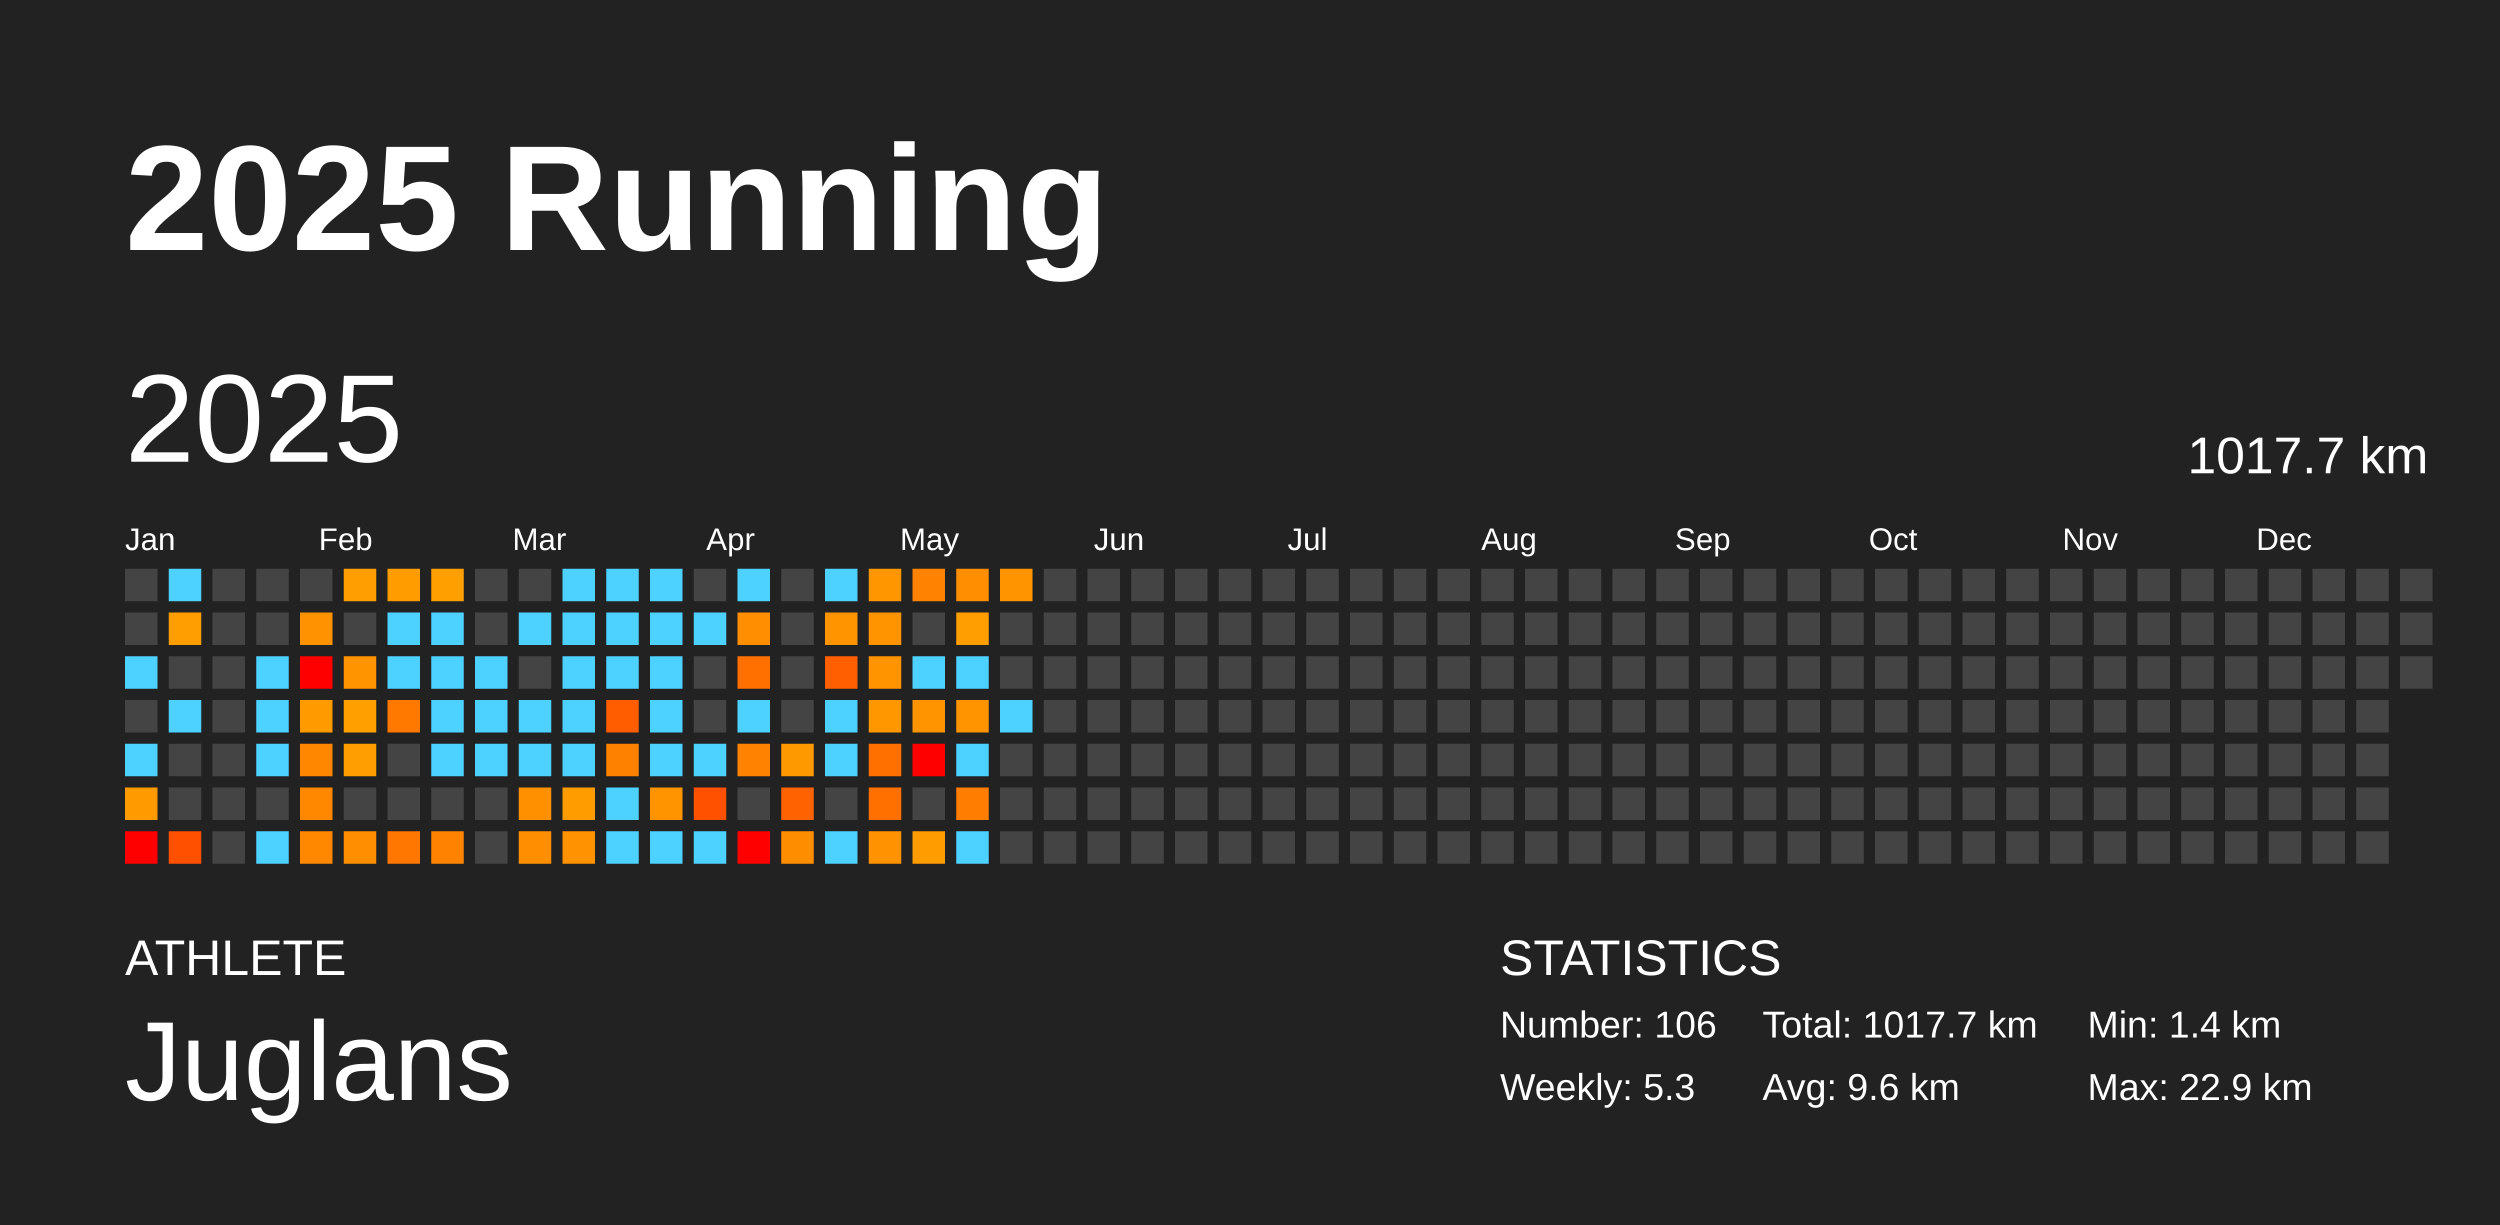
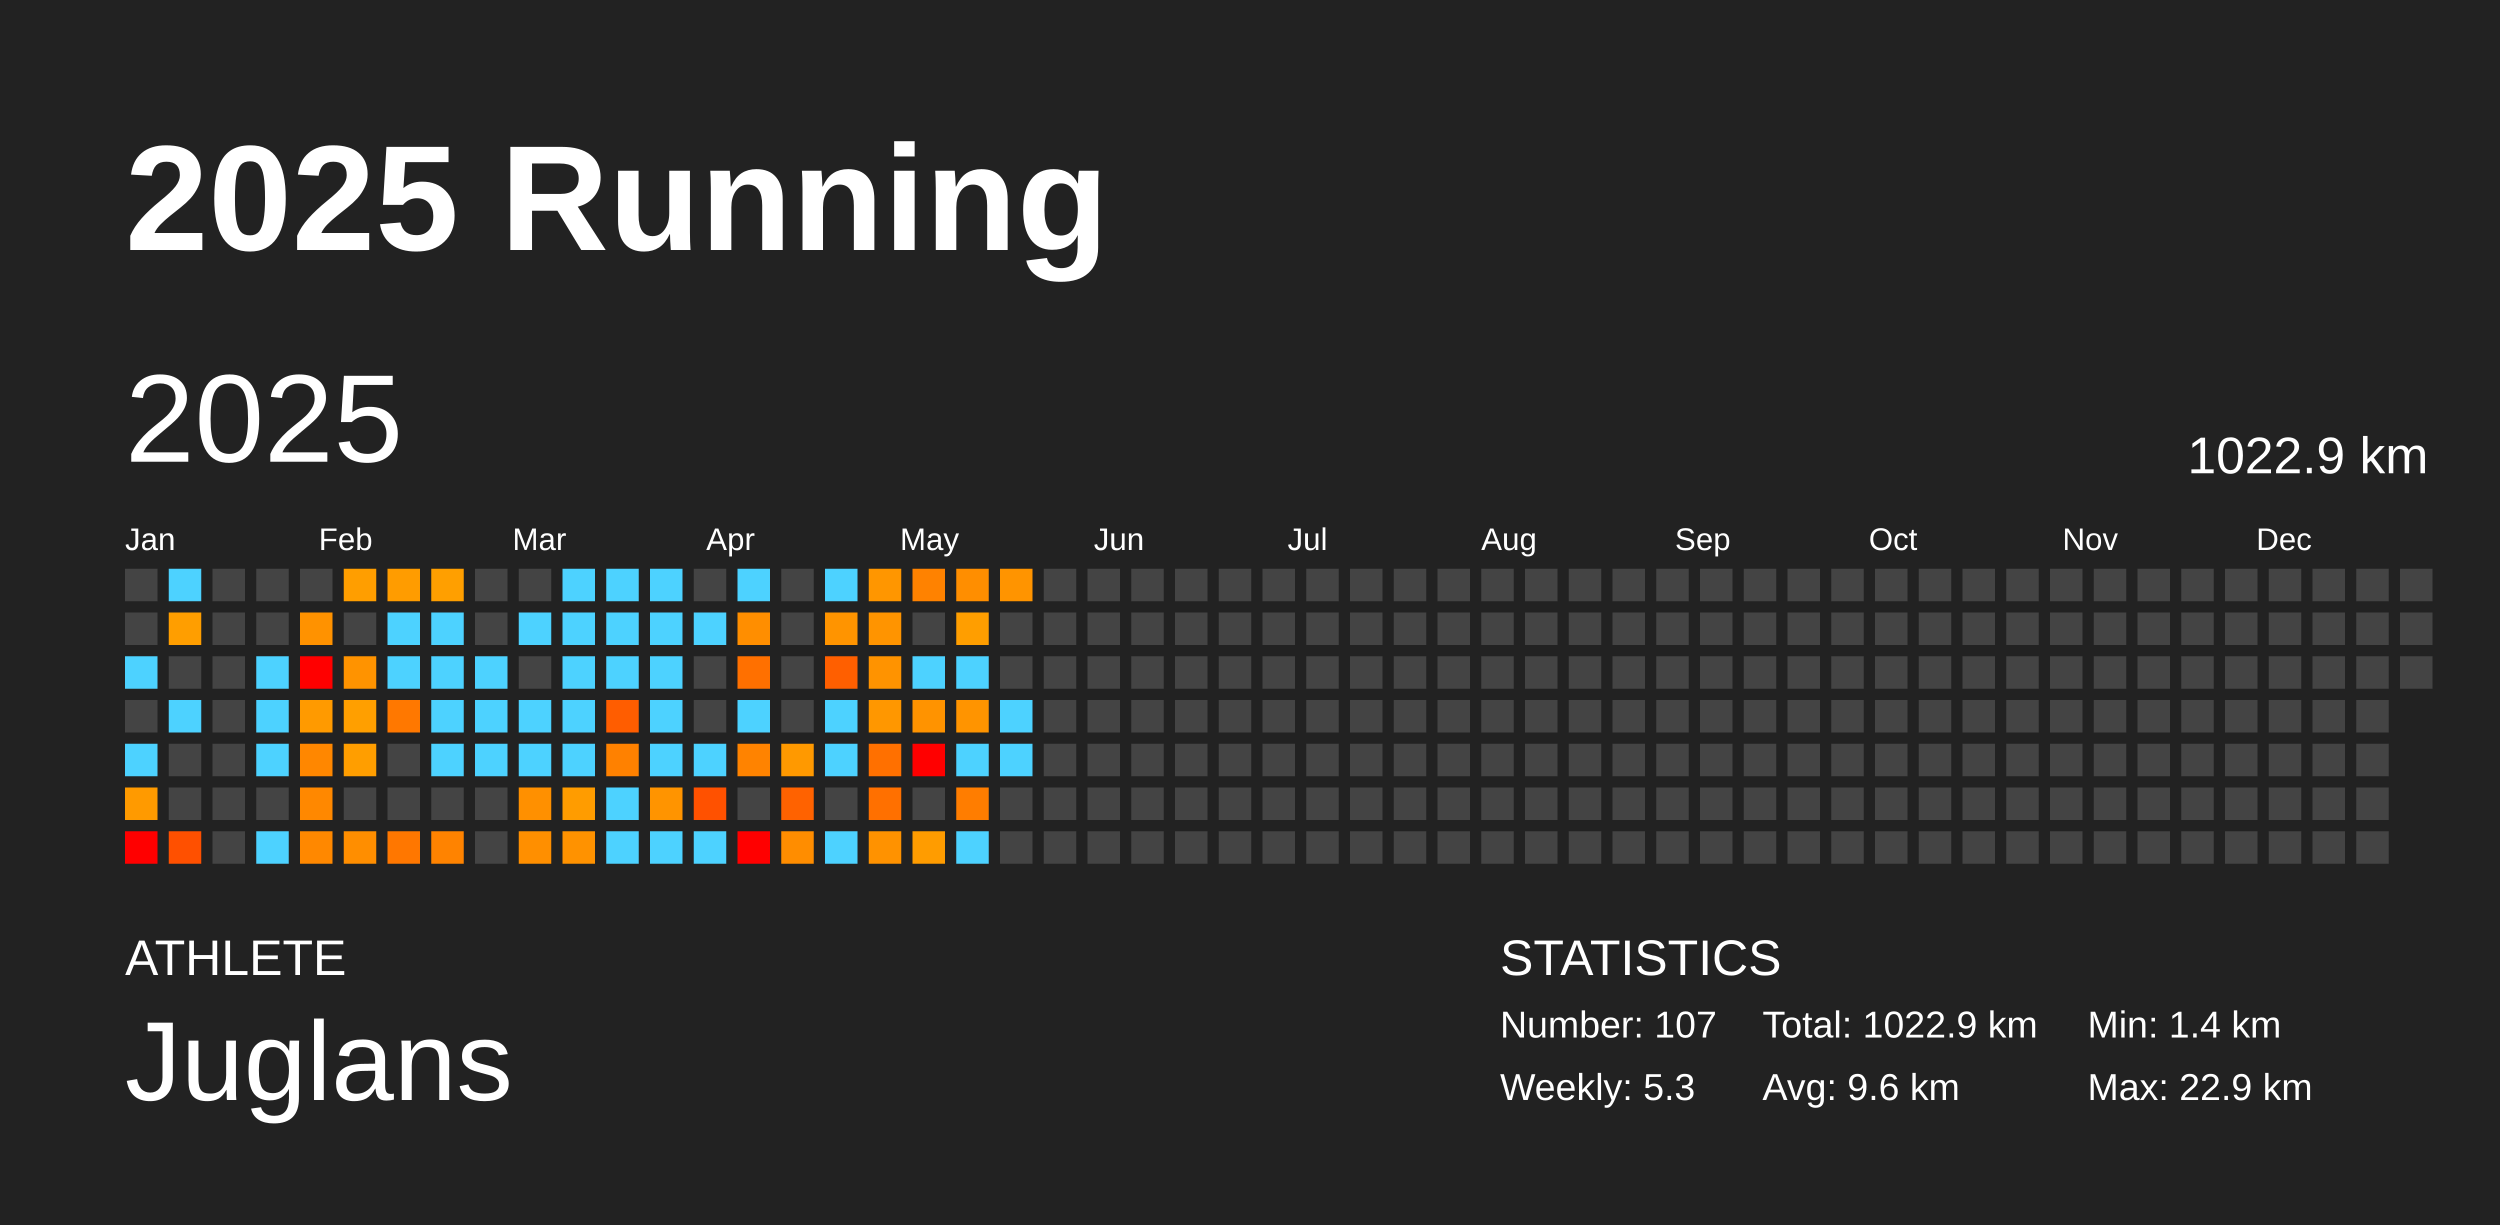
<svg xmlns="http://www.w3.org/2000/svg" baseProfile="full" height="98mm" version="1.1" viewBox="0,0,200,98" width="200mm">
  <defs />
  <rect fill="#222222" height="98" width="200" x="0" y="0" />
  <text fill="#FFFFFF" style="font-size:12px; font-family:Arial; font-weight:bold;" x="10" y="20">2025 Running</text>
  <text fill="#FFFFFF" style="font-size:4px; font-family:Arial" x="10" y="78">ATHLETE</text>
  <text fill="#FFFFFF" style="font-size:9px; font-family:Arial" x="10" y="88">Juglans</text>
  <text fill="#FFFFFF" style="font-size:4px; font-family:Arial" x="120" y="78">STATISTICS</text>
-   <text fill="#FFFFFF" style="font-size:3px; font-family:Arial" x="120" y="83">Number: 106</text>
+   <text fill="#FFFFFF" style="font-size:3px; font-family:Arial" x="120" y="83">Number: 107</text>
  <text fill="#FFFFFF" style="font-size:3px; font-family:Arial" x="120" y="88">Weekly: 5.3</text>
-   <text fill="#FFFFFF" style="font-size:3px; font-family:Arial" x="141" y="83">Total: 1017.7 km</text>
+   <text fill="#FFFFFF" style="font-size:3px; font-family:Arial" x="141" y="83">Total: 1022.9 km</text>
  <text fill="#FFFFFF" style="font-size:3px; font-family:Arial" x="141" y="88">Avg: 9.6 km</text>
  <text fill="#FFFFFF" style="font-size:3px; font-family:Arial" x="167" y="83">Min: 1.4 km</text>
  <text fill="#FFFFFF" style="font-size:3px; font-family:Arial" x="167" y="88">Max: 22.9 km</text>
  <text dominant-baseline="hanging" fill="#FFFFFF" style="font-size:10.0px; font-family:Arial;" x="10" y="30">2025</text>
-   <text dominant-baseline="hanging" fill="#FFFFFF" style="font-size:4.125px; font-family:Arial;" x="175" y="35">1017.7 km</text>
+   <text dominant-baseline="hanging" fill="#FFFFFF" style="font-size:4.125px; font-family:Arial;" x="175" y="35">1022.9 km</text>
  <text fill="#FFFFFF" style="font-size:2.5px; font-family:Arial" x="10.0" y="44">Jan</text>
  <text fill="#FFFFFF" style="font-size:2.5px; font-family:Arial" x="25.5" y="44">Feb</text>
  <text fill="#FFFFFF" style="font-size:2.5px; font-family:Arial" x="41.0" y="44">Mar</text>
  <text fill="#FFFFFF" style="font-size:2.5px; font-family:Arial" x="56.5" y="44">Apr</text>
  <text fill="#FFFFFF" style="font-size:2.5px; font-family:Arial" x="72.0" y="44">May</text>
  <text fill="#FFFFFF" style="font-size:2.5px; font-family:Arial" x="87.5" y="44">Jun</text>
  <text fill="#FFFFFF" style="font-size:2.5px; font-family:Arial" x="103.0" y="44">Jul</text>
  <text fill="#FFFFFF" style="font-size:2.5px; font-family:Arial" x="118.5" y="44">Aug</text>
  <text fill="#FFFFFF" style="font-size:2.5px; font-family:Arial" x="134.0" y="44">Sep</text>
  <text fill="#FFFFFF" style="font-size:2.5px; font-family:Arial" x="149.5" y="44">Oct</text>
  <text fill="#FFFFFF" style="font-size:2.5px; font-family:Arial" x="165.0" y="44">Nov</text>
  <text fill="#FFFFFF" style="font-size:2.5px; font-family:Arial" x="180.5" y="44">Dec</text>
  <rect fill="#444444" height="2.6" width="2.6" x="10.0" y="45.5" />
  <rect fill="#444444" height="2.6" width="2.6" x="10.0" y="49.0" />
  <rect fill="#4dd2ff" height="2.6" width="2.6" x="10.0" y="52.5" />
  <rect fill="#444444" height="2.6" width="2.6" x="10.0" y="56.0" />
  <rect fill="#4dd2ff" height="2.6" width="2.6" x="10.0" y="59.5" />
  <rect fill="#ff9a00" height="2.6" width="2.6" x="10.0" y="63.0" />
  <rect fill="red" height="2.6" width="2.6" x="10.0" y="66.5" />
  <rect fill="#4dd2ff" height="2.6" width="2.6" x="13.5" y="45.5" />
  <rect fill="#ff9e00" height="2.6" width="2.6" x="13.5" y="49.0" />
  <rect fill="#444444" height="2.6" width="2.6" x="13.5" y="52.5" />
  <rect fill="#4dd2ff" height="2.6" width="2.6" x="13.5" y="56.0" />
  <rect fill="#444444" height="2.6" width="2.6" x="13.5" y="59.5" />
  <rect fill="#444444" height="2.6" width="2.6" x="13.5" y="63.0" />
  <rect fill="#ff5000" height="2.6" width="2.6" x="13.5" y="66.5" />
  <rect fill="#444444" height="2.6" width="2.6" x="17.0" y="45.5" />
  <rect fill="#444444" height="2.6" width="2.6" x="17.0" y="49.0" />
  <rect fill="#444444" height="2.6" width="2.6" x="17.0" y="52.5" />
  <rect fill="#444444" height="2.6" width="2.6" x="17.0" y="56.0" />
  <rect fill="#444444" height="2.6" width="2.6" x="17.0" y="59.5" />
  <rect fill="#444444" height="2.6" width="2.6" x="17.0" y="63.0" />
  <rect fill="#444444" height="2.6" width="2.6" x="17.0" y="66.5" />
  <rect fill="#444444" height="2.6" width="2.6" x="20.5" y="45.5" />
  <rect fill="#444444" height="2.6" width="2.6" x="20.5" y="49.0" />
  <rect fill="#4dd2ff" height="2.6" width="2.6" x="20.5" y="52.5" />
  <rect fill="#4dd2ff" height="2.6" width="2.6" x="20.5" y="56.0" />
  <rect fill="#4dd2ff" height="2.6" width="2.6" x="20.5" y="59.5" />
  <rect fill="#444444" height="2.6" width="2.6" x="20.5" y="63.0" />
  <rect fill="#4dd2ff" height="2.6" width="2.6" x="20.5" y="66.5" />
  <rect fill="#444444" height="2.6" width="2.6" x="24.0" y="45.5" />
  <rect fill="#ff9200" height="2.6" width="2.6" x="24.0" y="49.0" />
  <rect fill="red" height="2.6" width="2.6" x="24.0" y="52.5" />
  <rect fill="#ff9a00" height="2.6" width="2.6" x="24.0" y="56.0" />
  <rect fill="#ff8700" height="2.6" width="2.6" x="24.0" y="59.5" />
  <rect fill="#ff8800" height="2.6" width="2.6" x="24.0" y="63.0" />
  <rect fill="#ff8800" height="2.6" width="2.6" x="24.0" y="66.5" />
  <rect fill="#ff9e00" height="2.6" width="2.6" x="27.5" y="45.5" />
  <rect fill="#444444" height="2.6" width="2.6" x="27.5" y="49.0" />
  <rect fill="#ff9300" height="2.6" width="2.6" x="27.5" y="52.5" />
  <rect fill="#ff9f00" height="2.6" width="2.6" x="27.5" y="56.0" />
  <rect fill="#ff9e00" height="2.6" width="2.6" x="27.5" y="59.5" />
  <rect fill="#444444" height="2.6" width="2.6" x="27.5" y="63.0" />
  <rect fill="#ff8e00" height="2.6" width="2.6" x="27.5" y="66.5" />
  <rect fill="#ff9c00" height="2.6" width="2.6" x="31.0" y="45.5" />
  <rect fill="#4dd2ff" height="2.6" width="2.6" x="31.0" y="49.0" />
  <rect fill="#4dd2ff" height="2.6" width="2.6" x="31.0" y="52.5" />
  <rect fill="#ff7800" height="2.6" width="2.6" x="31.0" y="56.0" />
  <rect fill="#444444" height="2.6" width="2.6" x="31.0" y="59.5" />
  <rect fill="#444444" height="2.6" width="2.6" x="31.0" y="63.0" />
  <rect fill="#ff7700" height="2.6" width="2.6" x="31.0" y="66.5" />
  <rect fill="#ff9f00" height="2.6" width="2.6" x="34.5" y="45.5" />
  <rect fill="#4dd2ff" height="2.6" width="2.6" x="34.5" y="49.0" />
  <rect fill="#4dd2ff" height="2.6" width="2.6" x="34.5" y="52.5" />
  <rect fill="#4dd2ff" height="2.6" width="2.6" x="34.5" y="56.0" />
  <rect fill="#4dd2ff" height="2.6" width="2.6" x="34.5" y="59.5" />
  <rect fill="#444444" height="2.6" width="2.6" x="34.5" y="63.0" />
  <rect fill="#ff8300" height="2.6" width="2.6" x="34.5" y="66.5" />
  <rect fill="#444444" height="2.6" width="2.6" x="38.0" y="45.5" />
  <rect fill="#444444" height="2.6" width="2.6" x="38.0" y="49.0" />
  <rect fill="#4dd2ff" height="2.6" width="2.6" x="38.0" y="52.5" />
  <rect fill="#4dd2ff" height="2.6" width="2.6" x="38.0" y="56.0" />
  <rect fill="#4dd2ff" height="2.6" width="2.6" x="38.0" y="59.5" />
  <rect fill="#444444" height="2.6" width="2.6" x="38.0" y="63.0" />
  <rect fill="#444444" height="2.6" width="2.6" x="38.0" y="66.5" />
  <rect fill="#444444" height="2.6" width="2.6" x="41.5" y="45.5" />
  <rect fill="#4dd2ff" height="2.6" width="2.6" x="41.5" y="49.0" />
  <rect fill="#444444" height="2.6" width="2.6" x="41.5" y="52.5" />
  <rect fill="#4dd2ff" height="2.6" width="2.6" x="41.5" y="56.0" />
  <rect fill="#4dd2ff" height="2.6" width="2.6" x="41.5" y="59.5" />
  <rect fill="#ff9000" height="2.6" width="2.6" x="41.5" y="63.0" />
  <rect fill="#ff8f00" height="2.6" width="2.6" x="41.5" y="66.5" />
  <rect fill="#4dd2ff" height="2.6" width="2.6" x="45.0" y="45.5" />
  <rect fill="#4dd2ff" height="2.6" width="2.6" x="45.0" y="49.0" />
  <rect fill="#4dd2ff" height="2.6" width="2.6" x="45.0" y="52.5" />
  <rect fill="#4dd2ff" height="2.6" width="2.6" x="45.0" y="56.0" />
  <rect fill="#4dd2ff" height="2.6" width="2.6" x="45.0" y="59.5" />
  <rect fill="#ff9c00" height="2.6" width="2.6" x="45.0" y="63.0" />
  <rect fill="#ff9200" height="2.6" width="2.6" x="45.0" y="66.5" />
  <rect fill="#4dd2ff" height="2.6" width="2.6" x="48.5" y="45.5" />
  <rect fill="#4dd2ff" height="2.6" width="2.6" x="48.5" y="49.0" />
  <rect fill="#4dd2ff" height="2.6" width="2.6" x="48.5" y="52.5" />
  <rect fill="#ff5d00" height="2.6" width="2.6" x="48.5" y="56.0" />
  <rect fill="#ff8100" height="2.6" width="2.6" x="48.5" y="59.5" />
  <rect fill="#4dd2ff" height="2.6" width="2.6" x="48.5" y="63.0" />
  <rect fill="#4dd2ff" height="2.6" width="2.6" x="48.5" y="66.5" />
  <rect fill="#4dd2ff" height="2.6" width="2.6" x="52.0" y="45.5" />
  <rect fill="#4dd2ff" height="2.6" width="2.6" x="52.0" y="49.0" />
  <rect fill="#4dd2ff" height="2.6" width="2.6" x="52.0" y="52.5" />
  <rect fill="#4dd2ff" height="2.6" width="2.6" x="52.0" y="56.0" />
  <rect fill="#4dd2ff" height="2.6" width="2.6" x="52.0" y="59.5" />
  <rect fill="#ff9400" height="2.6" width="2.6" x="52.0" y="63.0" />
  <rect fill="#4dd2ff" height="2.6" width="2.6" x="52.0" y="66.5" />
  <rect fill="#444444" height="2.6" width="2.6" x="55.5" y="45.5" />
  <rect fill="#4dd2ff" height="2.6" width="2.6" x="55.5" y="49.0" />
  <rect fill="#444444" height="2.6" width="2.6" x="55.5" y="52.5" />
  <rect fill="#444444" height="2.6" width="2.6" x="55.5" y="56.0" />
  <rect fill="#4dd2ff" height="2.6" width="2.6" x="55.5" y="59.5" />
  <rect fill="#ff5100" height="2.6" width="2.6" x="55.5" y="63.0" />
  <rect fill="#4dd2ff" height="2.6" width="2.6" x="55.5" y="66.5" />
  <rect fill="#4dd2ff" height="2.6" width="2.6" x="59.0" y="45.5" />
  <rect fill="#ff8e00" height="2.6" width="2.6" x="59.0" y="49.0" />
  <rect fill="#ff7000" height="2.6" width="2.6" x="59.0" y="52.5" />
  <rect fill="#4dd2ff" height="2.6" width="2.6" x="59.0" y="56.0" />
  <rect fill="#ff8300" height="2.6" width="2.6" x="59.0" y="59.5" />
  <rect fill="#444444" height="2.6" width="2.6" x="59.0" y="63.0" />
  <rect fill="red" height="2.6" width="2.6" x="59.0" y="66.5" />
  <rect fill="#444444" height="2.6" width="2.6" x="62.5" y="45.5" />
  <rect fill="#444444" height="2.6" width="2.6" x="62.5" y="49.0" />
  <rect fill="#444444" height="2.6" width="2.6" x="62.5" y="52.5" />
  <rect fill="#444444" height="2.6" width="2.6" x="62.5" y="56.0" />
  <rect fill="#ff9900" height="2.6" width="2.6" x="62.5" y="59.5" />
  <rect fill="#ff6200" height="2.6" width="2.6" x="62.5" y="63.0" />
  <rect fill="#ff8d00" height="2.6" width="2.6" x="62.5" y="66.5" />
  <rect fill="#4dd2ff" height="2.6" width="2.6" x="66.0" y="45.5" />
  <rect fill="#ff9400" height="2.6" width="2.6" x="66.0" y="49.0" />
  <rect fill="#ff5f00" height="2.6" width="2.6" x="66.0" y="52.5" />
  <rect fill="#4dd2ff" height="2.6" width="2.6" x="66.0" y="56.0" />
  <rect fill="#4dd2ff" height="2.6" width="2.6" x="66.0" y="59.5" />
  <rect fill="#444444" height="2.6" width="2.6" x="66.0" y="63.0" />
  <rect fill="#4dd2ff" height="2.6" width="2.6" x="66.0" y="66.5" />
  <rect fill="#ff9600" height="2.6" width="2.6" x="69.5" y="45.5" />
  <rect fill="#ff9400" height="2.6" width="2.6" x="69.5" y="49.0" />
  <rect fill="#ff9300" height="2.6" width="2.6" x="69.5" y="52.5" />
  <rect fill="#ff9700" height="2.6" width="2.6" x="69.5" y="56.0" />
  <rect fill="#ff7000" height="2.6" width="2.6" x="69.5" y="59.5" />
  <rect fill="#ff7000" height="2.6" width="2.6" x="69.5" y="63.0" />
  <rect fill="#ff9200" height="2.6" width="2.6" x="69.5" y="66.5" />
  <rect fill="#ff8200" height="2.6" width="2.6" x="73.0" y="45.5" />
  <rect fill="#444444" height="2.6" width="2.6" x="73.0" y="49.0" />
  <rect fill="#4dd2ff" height="2.6" width="2.6" x="73.0" y="52.5" />
  <rect fill="#ff9300" height="2.6" width="2.6" x="73.0" y="56.0" />
  <rect fill="red" height="2.6" width="2.6" x="73.0" y="59.5" />
  <rect fill="#444444" height="2.6" width="2.6" x="73.0" y="63.0" />
  <rect fill="#ff9c00" height="2.6" width="2.6" x="73.0" y="66.5" />
  <rect fill="#ff8e00" height="2.6" width="2.6" x="76.5" y="45.5" />
  <rect fill="#ff9e00" height="2.6" width="2.6" x="76.5" y="49.0" />
  <rect fill="#4dd2ff" height="2.6" width="2.6" x="76.5" y="52.5" />
  <rect fill="#ff9400" height="2.6" width="2.6" x="76.5" y="56.0" />
  <rect fill="#4dd2ff" height="2.6" width="2.6" x="76.5" y="59.5" />
  <rect fill="#ff7d00" height="2.6" width="2.6" x="76.5" y="63.0" />
  <rect fill="#4dd2ff" height="2.6" width="2.6" x="76.5" y="66.5" />
  <rect fill="#ff9400" height="2.6" width="2.6" x="80.0" y="45.5" />
  <rect fill="#444444" height="2.6" width="2.6" x="80.0" y="49.0" />
  <rect fill="#444444" height="2.6" width="2.6" x="80.0" y="52.5" />
  <rect fill="#4dd2ff" height="2.6" width="2.6" x="80.0" y="56.0" />
-   <rect fill="#444444" height="2.6" width="2.6" x="80.0" y="59.5" />
+   <rect fill="#4dd2ff" height="2.6" width="2.6" x="80.0" y="59.5" />
  <rect fill="#444444" height="2.6" width="2.6" x="80.0" y="63.0" />
  <rect fill="#444444" height="2.6" width="2.6" x="80.0" y="66.5" />
  <rect fill="#444444" height="2.6" width="2.6" x="83.5" y="45.5" />
  <rect fill="#444444" height="2.6" width="2.6" x="83.5" y="49.0" />
  <rect fill="#444444" height="2.6" width="2.6" x="83.5" y="52.5" />
  <rect fill="#444444" height="2.6" width="2.6" x="83.5" y="56.0" />
  <rect fill="#444444" height="2.6" width="2.6" x="83.5" y="59.5" />
  <rect fill="#444444" height="2.6" width="2.6" x="83.5" y="63.0" />
  <rect fill="#444444" height="2.6" width="2.6" x="83.5" y="66.5" />
  <rect fill="#444444" height="2.6" width="2.6" x="87.0" y="45.5" />
  <rect fill="#444444" height="2.6" width="2.6" x="87.0" y="49.0" />
  <rect fill="#444444" height="2.6" width="2.6" x="87.0" y="52.5" />
  <rect fill="#444444" height="2.6" width="2.6" x="87.0" y="56.0" />
  <rect fill="#444444" height="2.6" width="2.6" x="87.0" y="59.5" />
  <rect fill="#444444" height="2.6" width="2.6" x="87.0" y="63.0" />
  <rect fill="#444444" height="2.6" width="2.6" x="87.0" y="66.5" />
  <rect fill="#444444" height="2.6" width="2.6" x="90.5" y="45.5" />
  <rect fill="#444444" height="2.6" width="2.6" x="90.5" y="49.0" />
  <rect fill="#444444" height="2.6" width="2.6" x="90.5" y="52.5" />
  <rect fill="#444444" height="2.6" width="2.6" x="90.5" y="56.0" />
  <rect fill="#444444" height="2.6" width="2.6" x="90.5" y="59.5" />
  <rect fill="#444444" height="2.6" width="2.6" x="90.5" y="63.0" />
  <rect fill="#444444" height="2.6" width="2.6" x="90.5" y="66.5" />
  <rect fill="#444444" height="2.6" width="2.6" x="94.0" y="45.5" />
  <rect fill="#444444" height="2.6" width="2.6" x="94.0" y="49.0" />
  <rect fill="#444444" height="2.6" width="2.6" x="94.0" y="52.5" />
  <rect fill="#444444" height="2.6" width="2.6" x="94.0" y="56.0" />
  <rect fill="#444444" height="2.6" width="2.6" x="94.0" y="59.5" />
  <rect fill="#444444" height="2.6" width="2.6" x="94.0" y="63.0" />
  <rect fill="#444444" height="2.6" width="2.6" x="94.0" y="66.5" />
  <rect fill="#444444" height="2.6" width="2.6" x="97.5" y="45.5" />
  <rect fill="#444444" height="2.6" width="2.6" x="97.5" y="49.0" />
  <rect fill="#444444" height="2.6" width="2.6" x="97.5" y="52.5" />
  <rect fill="#444444" height="2.6" width="2.6" x="97.5" y="56.0" />
  <rect fill="#444444" height="2.6" width="2.6" x="97.5" y="59.5" />
  <rect fill="#444444" height="2.6" width="2.6" x="97.5" y="63.0" />
  <rect fill="#444444" height="2.6" width="2.6" x="97.5" y="66.5" />
  <rect fill="#444444" height="2.6" width="2.6" x="101.0" y="45.5" />
  <rect fill="#444444" height="2.6" width="2.6" x="101.0" y="49.0" />
  <rect fill="#444444" height="2.6" width="2.6" x="101.0" y="52.5" />
  <rect fill="#444444" height="2.6" width="2.6" x="101.0" y="56.0" />
  <rect fill="#444444" height="2.6" width="2.6" x="101.0" y="59.5" />
  <rect fill="#444444" height="2.6" width="2.6" x="101.0" y="63.0" />
  <rect fill="#444444" height="2.6" width="2.6" x="101.0" y="66.5" />
  <rect fill="#444444" height="2.6" width="2.6" x="104.5" y="45.5" />
  <rect fill="#444444" height="2.6" width="2.6" x="104.5" y="49.0" />
  <rect fill="#444444" height="2.6" width="2.6" x="104.5" y="52.5" />
  <rect fill="#444444" height="2.6" width="2.6" x="104.5" y="56.0" />
  <rect fill="#444444" height="2.6" width="2.6" x="104.5" y="59.5" />
  <rect fill="#444444" height="2.6" width="2.6" x="104.5" y="63.0" />
  <rect fill="#444444" height="2.6" width="2.6" x="104.5" y="66.5" />
  <rect fill="#444444" height="2.6" width="2.6" x="108.0" y="45.5" />
  <rect fill="#444444" height="2.6" width="2.6" x="108.0" y="49.0" />
  <rect fill="#444444" height="2.6" width="2.6" x="108.0" y="52.5" />
  <rect fill="#444444" height="2.6" width="2.6" x="108.0" y="56.0" />
  <rect fill="#444444" height="2.6" width="2.6" x="108.0" y="59.5" />
  <rect fill="#444444" height="2.6" width="2.6" x="108.0" y="63.0" />
  <rect fill="#444444" height="2.6" width="2.6" x="108.0" y="66.5" />
  <rect fill="#444444" height="2.6" width="2.6" x="111.5" y="45.5" />
  <rect fill="#444444" height="2.6" width="2.6" x="111.5" y="49.0" />
  <rect fill="#444444" height="2.6" width="2.6" x="111.5" y="52.5" />
  <rect fill="#444444" height="2.6" width="2.6" x="111.5" y="56.0" />
  <rect fill="#444444" height="2.6" width="2.6" x="111.5" y="59.5" />
  <rect fill="#444444" height="2.6" width="2.6" x="111.5" y="63.0" />
  <rect fill="#444444" height="2.6" width="2.6" x="111.5" y="66.5" />
  <rect fill="#444444" height="2.6" width="2.6" x="115.0" y="45.5" />
  <rect fill="#444444" height="2.6" width="2.6" x="115.0" y="49.0" />
  <rect fill="#444444" height="2.6" width="2.6" x="115.0" y="52.5" />
  <rect fill="#444444" height="2.6" width="2.6" x="115.0" y="56.0" />
  <rect fill="#444444" height="2.6" width="2.6" x="115.0" y="59.5" />
  <rect fill="#444444" height="2.6" width="2.6" x="115.0" y="63.0" />
  <rect fill="#444444" height="2.6" width="2.6" x="115.0" y="66.5" />
  <rect fill="#444444" height="2.6" width="2.6" x="118.5" y="45.5" />
  <rect fill="#444444" height="2.6" width="2.6" x="118.5" y="49.0" />
  <rect fill="#444444" height="2.6" width="2.6" x="118.5" y="52.5" />
  <rect fill="#444444" height="2.6" width="2.6" x="118.5" y="56.0" />
  <rect fill="#444444" height="2.6" width="2.6" x="118.5" y="59.5" />
  <rect fill="#444444" height="2.6" width="2.6" x="118.5" y="63.0" />
  <rect fill="#444444" height="2.6" width="2.6" x="118.5" y="66.5" />
  <rect fill="#444444" height="2.6" width="2.6" x="122.0" y="45.5" />
  <rect fill="#444444" height="2.6" width="2.6" x="122.0" y="49.0" />
  <rect fill="#444444" height="2.6" width="2.6" x="122.0" y="52.5" />
  <rect fill="#444444" height="2.6" width="2.6" x="122.0" y="56.0" />
  <rect fill="#444444" height="2.6" width="2.6" x="122.0" y="59.5" />
  <rect fill="#444444" height="2.6" width="2.6" x="122.0" y="63.0" />
  <rect fill="#444444" height="2.6" width="2.6" x="122.0" y="66.5" />
  <rect fill="#444444" height="2.6" width="2.6" x="125.5" y="45.5" />
  <rect fill="#444444" height="2.6" width="2.6" x="125.5" y="49.0" />
  <rect fill="#444444" height="2.6" width="2.6" x="125.5" y="52.5" />
  <rect fill="#444444" height="2.6" width="2.6" x="125.5" y="56.0" />
  <rect fill="#444444" height="2.6" width="2.6" x="125.5" y="59.5" />
  <rect fill="#444444" height="2.6" width="2.6" x="125.5" y="63.0" />
  <rect fill="#444444" height="2.6" width="2.6" x="125.5" y="66.5" />
  <rect fill="#444444" height="2.6" width="2.6" x="129.0" y="45.5" />
  <rect fill="#444444" height="2.6" width="2.6" x="129.0" y="49.0" />
  <rect fill="#444444" height="2.6" width="2.6" x="129.0" y="52.5" />
  <rect fill="#444444" height="2.6" width="2.6" x="129.0" y="56.0" />
  <rect fill="#444444" height="2.6" width="2.6" x="129.0" y="59.5" />
  <rect fill="#444444" height="2.6" width="2.6" x="129.0" y="63.0" />
  <rect fill="#444444" height="2.6" width="2.6" x="129.0" y="66.5" />
  <rect fill="#444444" height="2.6" width="2.6" x="132.5" y="45.5" />
  <rect fill="#444444" height="2.6" width="2.6" x="132.5" y="49.0" />
  <rect fill="#444444" height="2.6" width="2.6" x="132.5" y="52.5" />
  <rect fill="#444444" height="2.6" width="2.6" x="132.5" y="56.0" />
  <rect fill="#444444" height="2.6" width="2.6" x="132.5" y="59.5" />
  <rect fill="#444444" height="2.6" width="2.6" x="132.5" y="63.0" />
  <rect fill="#444444" height="2.6" width="2.6" x="132.5" y="66.5" />
  <rect fill="#444444" height="2.6" width="2.6" x="136.0" y="45.5" />
  <rect fill="#444444" height="2.6" width="2.6" x="136.0" y="49.0" />
  <rect fill="#444444" height="2.6" width="2.6" x="136.0" y="52.5" />
  <rect fill="#444444" height="2.6" width="2.6" x="136.0" y="56.0" />
  <rect fill="#444444" height="2.6" width="2.6" x="136.0" y="59.5" />
  <rect fill="#444444" height="2.6" width="2.6" x="136.0" y="63.0" />
  <rect fill="#444444" height="2.6" width="2.6" x="136.0" y="66.5" />
  <rect fill="#444444" height="2.6" width="2.6" x="139.5" y="45.5" />
  <rect fill="#444444" height="2.6" width="2.6" x="139.5" y="49.0" />
  <rect fill="#444444" height="2.6" width="2.6" x="139.5" y="52.5" />
  <rect fill="#444444" height="2.6" width="2.6" x="139.5" y="56.0" />
  <rect fill="#444444" height="2.6" width="2.6" x="139.5" y="59.5" />
  <rect fill="#444444" height="2.6" width="2.6" x="139.5" y="63.0" />
  <rect fill="#444444" height="2.6" width="2.6" x="139.5" y="66.5" />
  <rect fill="#444444" height="2.6" width="2.6" x="143.0" y="45.5" />
  <rect fill="#444444" height="2.6" width="2.6" x="143.0" y="49.0" />
  <rect fill="#444444" height="2.6" width="2.6" x="143.0" y="52.5" />
  <rect fill="#444444" height="2.6" width="2.6" x="143.0" y="56.0" />
  <rect fill="#444444" height="2.6" width="2.6" x="143.0" y="59.5" />
  <rect fill="#444444" height="2.6" width="2.6" x="143.0" y="63.0" />
  <rect fill="#444444" height="2.6" width="2.6" x="143.0" y="66.5" />
  <rect fill="#444444" height="2.6" width="2.6" x="146.5" y="45.5" />
  <rect fill="#444444" height="2.6" width="2.6" x="146.5" y="49.0" />
  <rect fill="#444444" height="2.6" width="2.6" x="146.5" y="52.5" />
  <rect fill="#444444" height="2.6" width="2.6" x="146.5" y="56.0" />
  <rect fill="#444444" height="2.6" width="2.6" x="146.5" y="59.5" />
  <rect fill="#444444" height="2.6" width="2.6" x="146.5" y="63.0" />
  <rect fill="#444444" height="2.6" width="2.6" x="146.5" y="66.5" />
  <rect fill="#444444" height="2.6" width="2.6" x="150.0" y="45.5" />
  <rect fill="#444444" height="2.6" width="2.6" x="150.0" y="49.0" />
  <rect fill="#444444" height="2.6" width="2.6" x="150.0" y="52.5" />
  <rect fill="#444444" height="2.6" width="2.6" x="150.0" y="56.0" />
  <rect fill="#444444" height="2.6" width="2.6" x="150.0" y="59.5" />
  <rect fill="#444444" height="2.6" width="2.6" x="150.0" y="63.0" />
  <rect fill="#444444" height="2.6" width="2.6" x="150.0" y="66.5" />
  <rect fill="#444444" height="2.6" width="2.6" x="153.5" y="45.5" />
  <rect fill="#444444" height="2.6" width="2.6" x="153.5" y="49.0" />
  <rect fill="#444444" height="2.6" width="2.6" x="153.5" y="52.5" />
  <rect fill="#444444" height="2.6" width="2.6" x="153.5" y="56.0" />
  <rect fill="#444444" height="2.6" width="2.6" x="153.5" y="59.5" />
  <rect fill="#444444" height="2.6" width="2.6" x="153.5" y="63.0" />
  <rect fill="#444444" height="2.6" width="2.6" x="153.5" y="66.5" />
  <rect fill="#444444" height="2.6" width="2.6" x="157.0" y="45.5" />
  <rect fill="#444444" height="2.6" width="2.6" x="157.0" y="49.0" />
  <rect fill="#444444" height="2.6" width="2.6" x="157.0" y="52.5" />
  <rect fill="#444444" height="2.6" width="2.6" x="157.0" y="56.0" />
  <rect fill="#444444" height="2.6" width="2.6" x="157.0" y="59.5" />
  <rect fill="#444444" height="2.6" width="2.6" x="157.0" y="63.0" />
  <rect fill="#444444" height="2.6" width="2.6" x="157.0" y="66.5" />
  <rect fill="#444444" height="2.6" width="2.6" x="160.5" y="45.5" />
  <rect fill="#444444" height="2.6" width="2.6" x="160.5" y="49.0" />
  <rect fill="#444444" height="2.6" width="2.6" x="160.5" y="52.5" />
  <rect fill="#444444" height="2.6" width="2.6" x="160.5" y="56.0" />
  <rect fill="#444444" height="2.6" width="2.6" x="160.5" y="59.5" />
  <rect fill="#444444" height="2.6" width="2.6" x="160.5" y="63.0" />
  <rect fill="#444444" height="2.6" width="2.6" x="160.5" y="66.5" />
  <rect fill="#444444" height="2.6" width="2.6" x="164.0" y="45.5" />
  <rect fill="#444444" height="2.6" width="2.6" x="164.0" y="49.0" />
  <rect fill="#444444" height="2.6" width="2.6" x="164.0" y="52.5" />
  <rect fill="#444444" height="2.6" width="2.6" x="164.0" y="56.0" />
  <rect fill="#444444" height="2.6" width="2.6" x="164.0" y="59.5" />
  <rect fill="#444444" height="2.6" width="2.6" x="164.0" y="63.0" />
  <rect fill="#444444" height="2.6" width="2.6" x="164.0" y="66.5" />
  <rect fill="#444444" height="2.6" width="2.6" x="167.5" y="45.5" />
  <rect fill="#444444" height="2.6" width="2.6" x="167.5" y="49.0" />
  <rect fill="#444444" height="2.6" width="2.6" x="167.5" y="52.5" />
  <rect fill="#444444" height="2.6" width="2.6" x="167.5" y="56.0" />
  <rect fill="#444444" height="2.6" width="2.6" x="167.5" y="59.5" />
  <rect fill="#444444" height="2.6" width="2.6" x="167.5" y="63.0" />
  <rect fill="#444444" height="2.6" width="2.6" x="167.5" y="66.5" />
  <rect fill="#444444" height="2.6" width="2.6" x="171.0" y="45.5" />
  <rect fill="#444444" height="2.6" width="2.6" x="171.0" y="49.0" />
  <rect fill="#444444" height="2.6" width="2.6" x="171.0" y="52.5" />
  <rect fill="#444444" height="2.6" width="2.6" x="171.0" y="56.0" />
  <rect fill="#444444" height="2.6" width="2.6" x="171.0" y="59.5" />
  <rect fill="#444444" height="2.6" width="2.6" x="171.0" y="63.0" />
  <rect fill="#444444" height="2.6" width="2.6" x="171.0" y="66.5" />
  <rect fill="#444444" height="2.6" width="2.6" x="174.5" y="45.5" />
  <rect fill="#444444" height="2.6" width="2.6" x="174.5" y="49.0" />
  <rect fill="#444444" height="2.6" width="2.6" x="174.5" y="52.5" />
  <rect fill="#444444" height="2.6" width="2.6" x="174.5" y="56.0" />
  <rect fill="#444444" height="2.6" width="2.6" x="174.5" y="59.5" />
  <rect fill="#444444" height="2.6" width="2.6" x="174.5" y="63.0" />
  <rect fill="#444444" height="2.6" width="2.6" x="174.5" y="66.5" />
  <rect fill="#444444" height="2.6" width="2.6" x="178.0" y="45.5" />
  <rect fill="#444444" height="2.6" width="2.6" x="178.0" y="49.0" />
  <rect fill="#444444" height="2.6" width="2.6" x="178.0" y="52.5" />
  <rect fill="#444444" height="2.6" width="2.6" x="178.0" y="56.0" />
  <rect fill="#444444" height="2.6" width="2.6" x="178.0" y="59.5" />
  <rect fill="#444444" height="2.6" width="2.6" x="178.0" y="63.0" />
  <rect fill="#444444" height="2.6" width="2.6" x="178.0" y="66.5" />
  <rect fill="#444444" height="2.6" width="2.6" x="181.5" y="45.5" />
  <rect fill="#444444" height="2.6" width="2.6" x="181.5" y="49.0" />
  <rect fill="#444444" height="2.6" width="2.6" x="181.5" y="52.5" />
  <rect fill="#444444" height="2.6" width="2.6" x="181.5" y="56.0" />
  <rect fill="#444444" height="2.6" width="2.6" x="181.5" y="59.5" />
  <rect fill="#444444" height="2.6" width="2.6" x="181.5" y="63.0" />
  <rect fill="#444444" height="2.6" width="2.6" x="181.5" y="66.5" />
  <rect fill="#444444" height="2.6" width="2.6" x="185.0" y="45.5" />
  <rect fill="#444444" height="2.6" width="2.6" x="185.0" y="49.0" />
  <rect fill="#444444" height="2.6" width="2.6" x="185.0" y="52.5" />
  <rect fill="#444444" height="2.6" width="2.6" x="185.0" y="56.0" />
  <rect fill="#444444" height="2.6" width="2.6" x="185.0" y="59.5" />
  <rect fill="#444444" height="2.6" width="2.6" x="185.0" y="63.0" />
  <rect fill="#444444" height="2.6" width="2.6" x="185.0" y="66.5" />
  <rect fill="#444444" height="2.6" width="2.6" x="188.5" y="45.5" />
  <rect fill="#444444" height="2.6" width="2.6" x="188.5" y="49.0" />
  <rect fill="#444444" height="2.6" width="2.6" x="188.5" y="52.5" />
  <rect fill="#444444" height="2.6" width="2.6" x="188.5" y="56.0" />
  <rect fill="#444444" height="2.6" width="2.6" x="188.5" y="59.5" />
  <rect fill="#444444" height="2.6" width="2.6" x="188.5" y="63.0" />
  <rect fill="#444444" height="2.6" width="2.6" x="188.5" y="66.5" />
  <rect fill="#444444" height="2.6" width="2.6" x="192.0" y="45.5" />
  <rect fill="#444444" height="2.6" width="2.6" x="192.0" y="49.0" />
  <rect fill="#444444" height="2.6" width="2.6" x="192.0" y="52.5" />
</svg>
